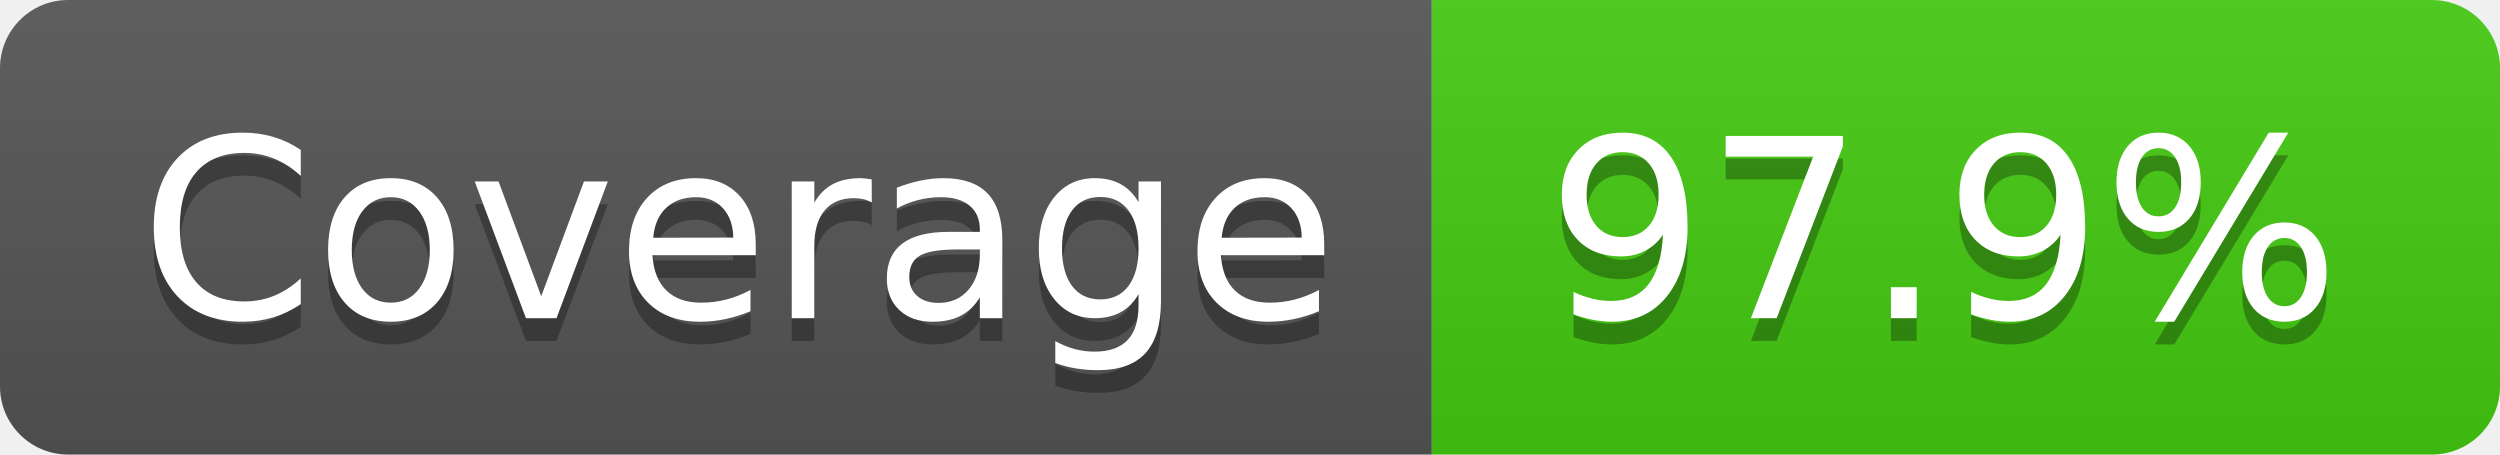
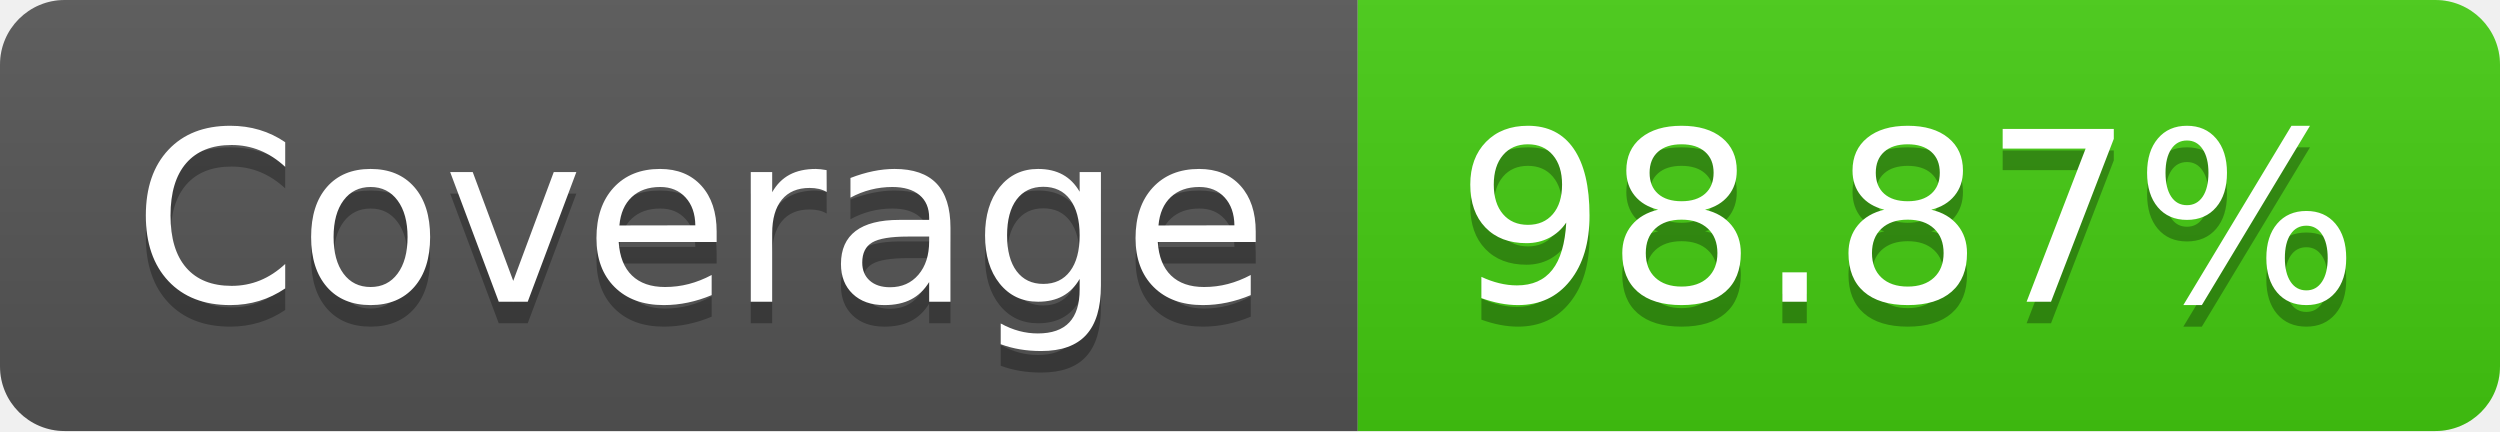
- <svg xmlns="http://www.w3.org/2000/svg" width="110" height="20" role="img" aria-label="Coverage: 97.9%">
+ <svg xmlns="http://www.w3.org/2000/svg" width="116" height="20" role="img" aria-label="Coverage: 98.87%">
  <linearGradient id="s" x2="0" y2="100%">
    <stop offset="0" stop-color="#bbb" stop-opacity=".1" />
    <stop offset="1" stop-opacity=".1" />
  </linearGradient>
  <clipPath id="r">
-     <rect width="110" height="20" rx="3" fill="#fff" />
+     <rect width="116" height="20" rx="3" fill="#fff" />
  </clipPath>
  <g clip-path="url(#r)">
    <rect width="63" height="20" fill="#555" />
-     <rect x="63" width="47" height="20" fill="#4c1" />
-     <rect width="110" height="20" fill="url(#s)" />
+     <rect x="63" width="53" height="20" fill="#4c1" />
+     <rect width="116" height="20" fill="url(#s)" />
  </g>
  <g fill="#fff" text-anchor="middle" font-family="Verdana,Geneva,DejaVu Sans,sans-serif" text-rendering="geometricPrecision" font-size="110">
    <text aria-hidden="true" x="325" y="150" fill="#010101" fill-opacity=".3" transform="scale(.1)" textLength="530">Coverage</text>
    <text x="325" y="140" transform="scale(.1)" fill="#fff" textLength="530">Coverage</text>
-     <text aria-hidden="true" x="855" y="150" fill="#010101" fill-opacity=".3" transform="scale(.1)" textLength="370">97.9%</text>
-     <text x="855" y="140" transform="scale(.1)" fill="#fff" textLength="370">97.9%</text>
+     <text aria-hidden="true" x="885" y="150" fill="#010101" fill-opacity=".3" transform="scale(.1)" textLength="430">98.87%</text>
+     <text x="885" y="140" transform="scale(.1)" fill="#fff" textLength="430">98.87%</text>
  </g>
</svg>
